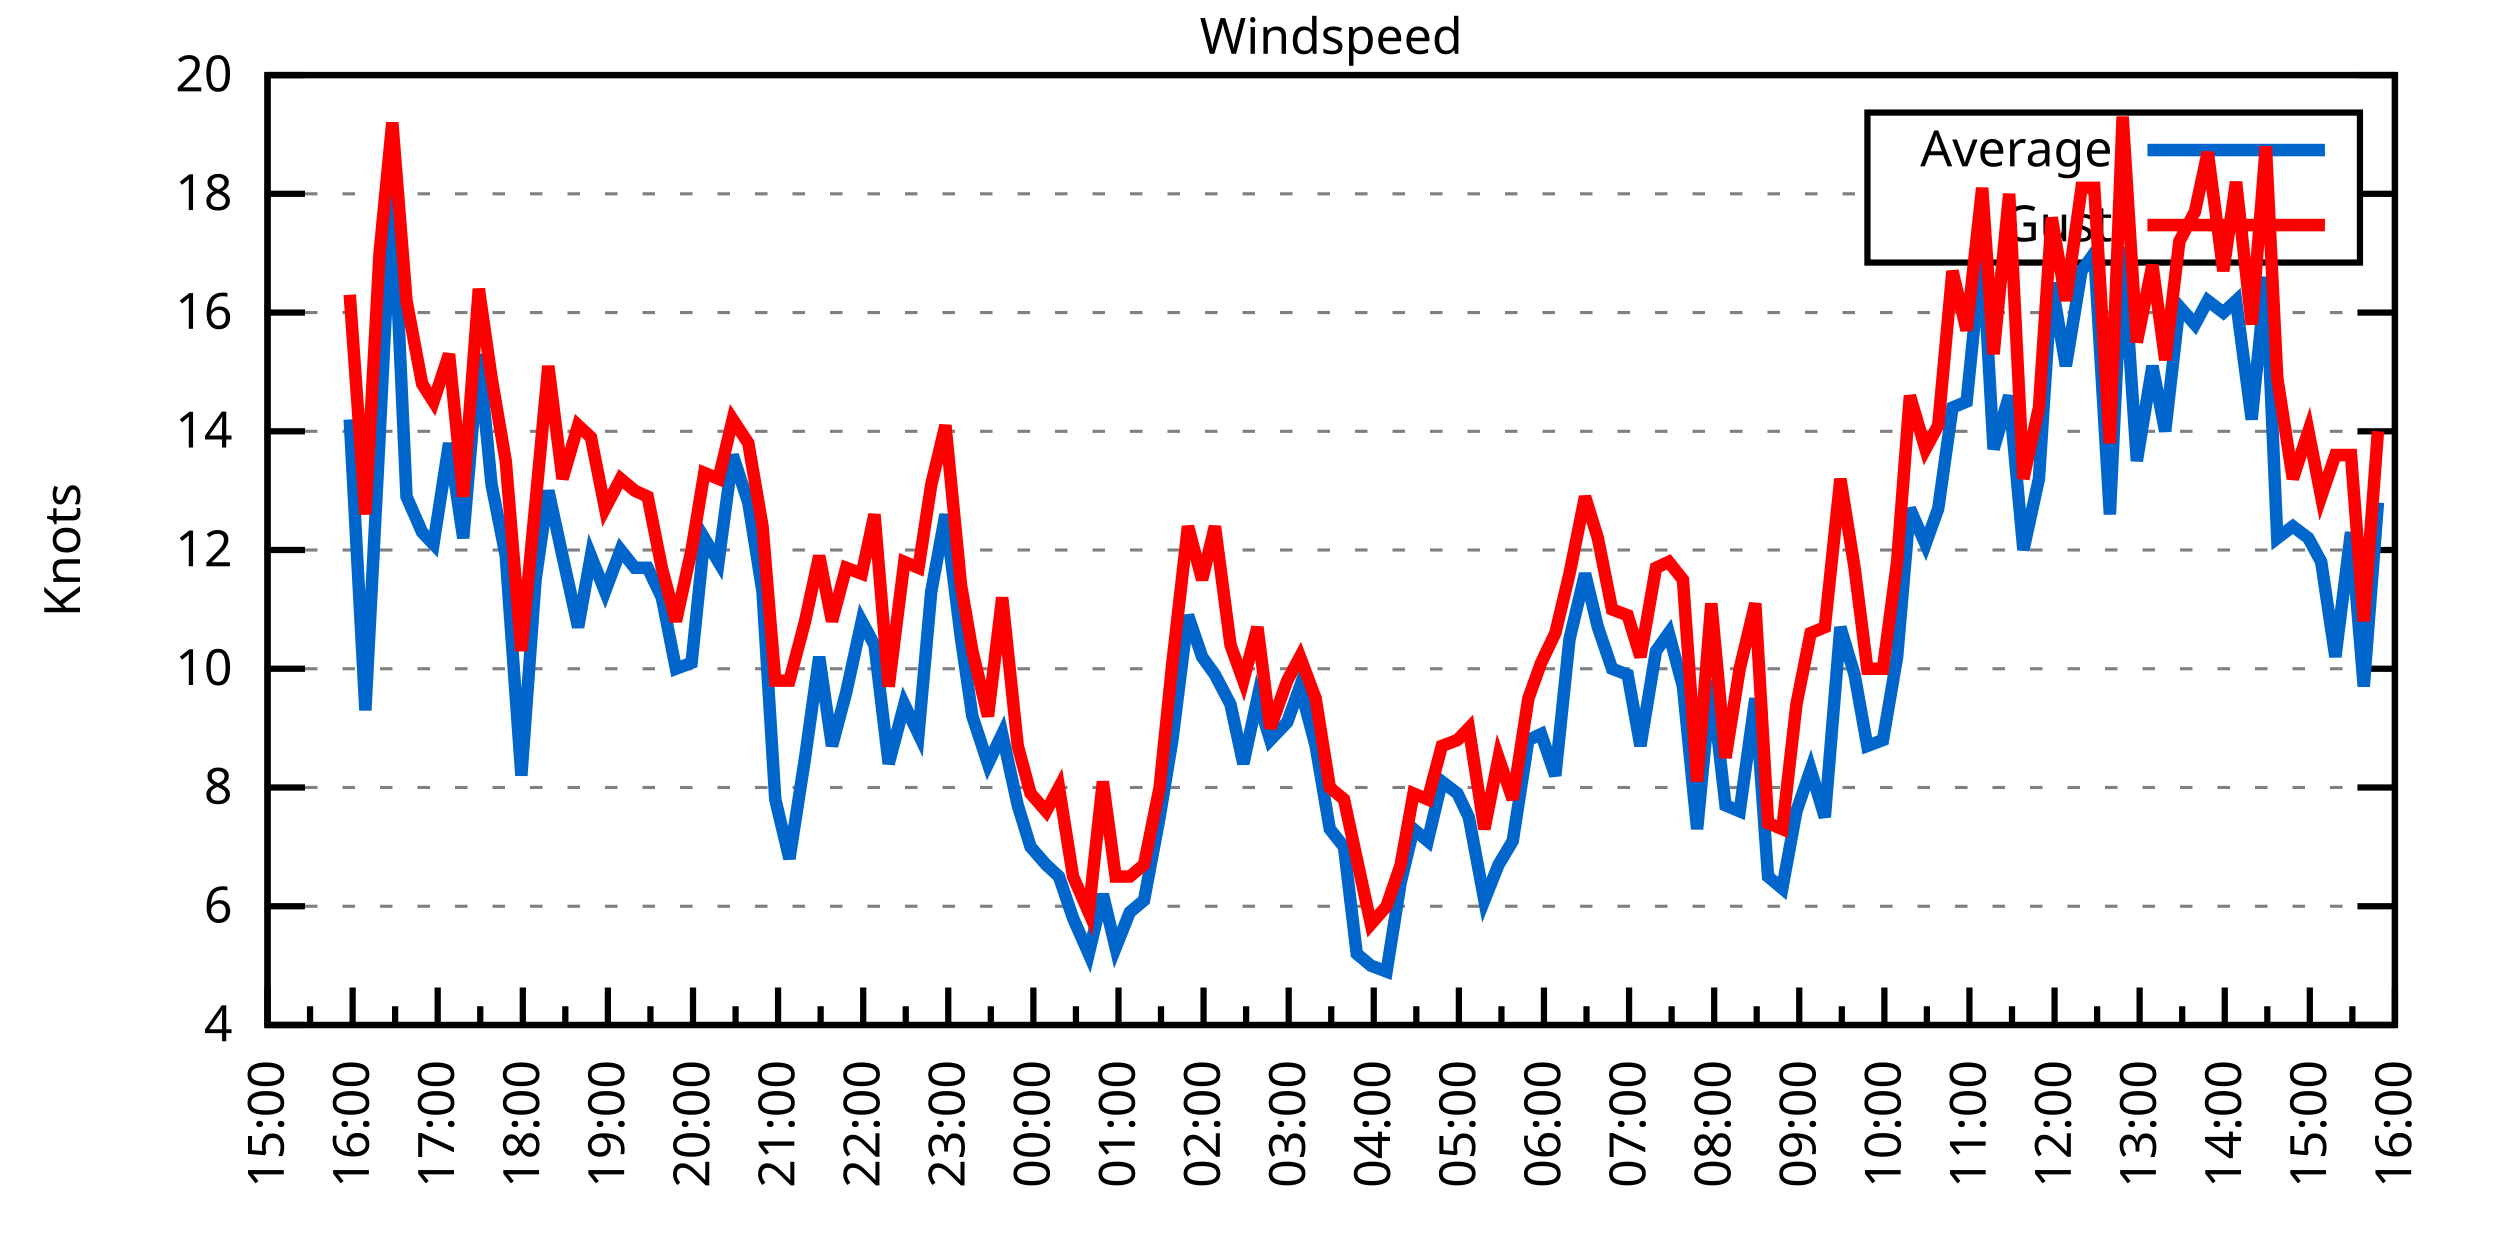
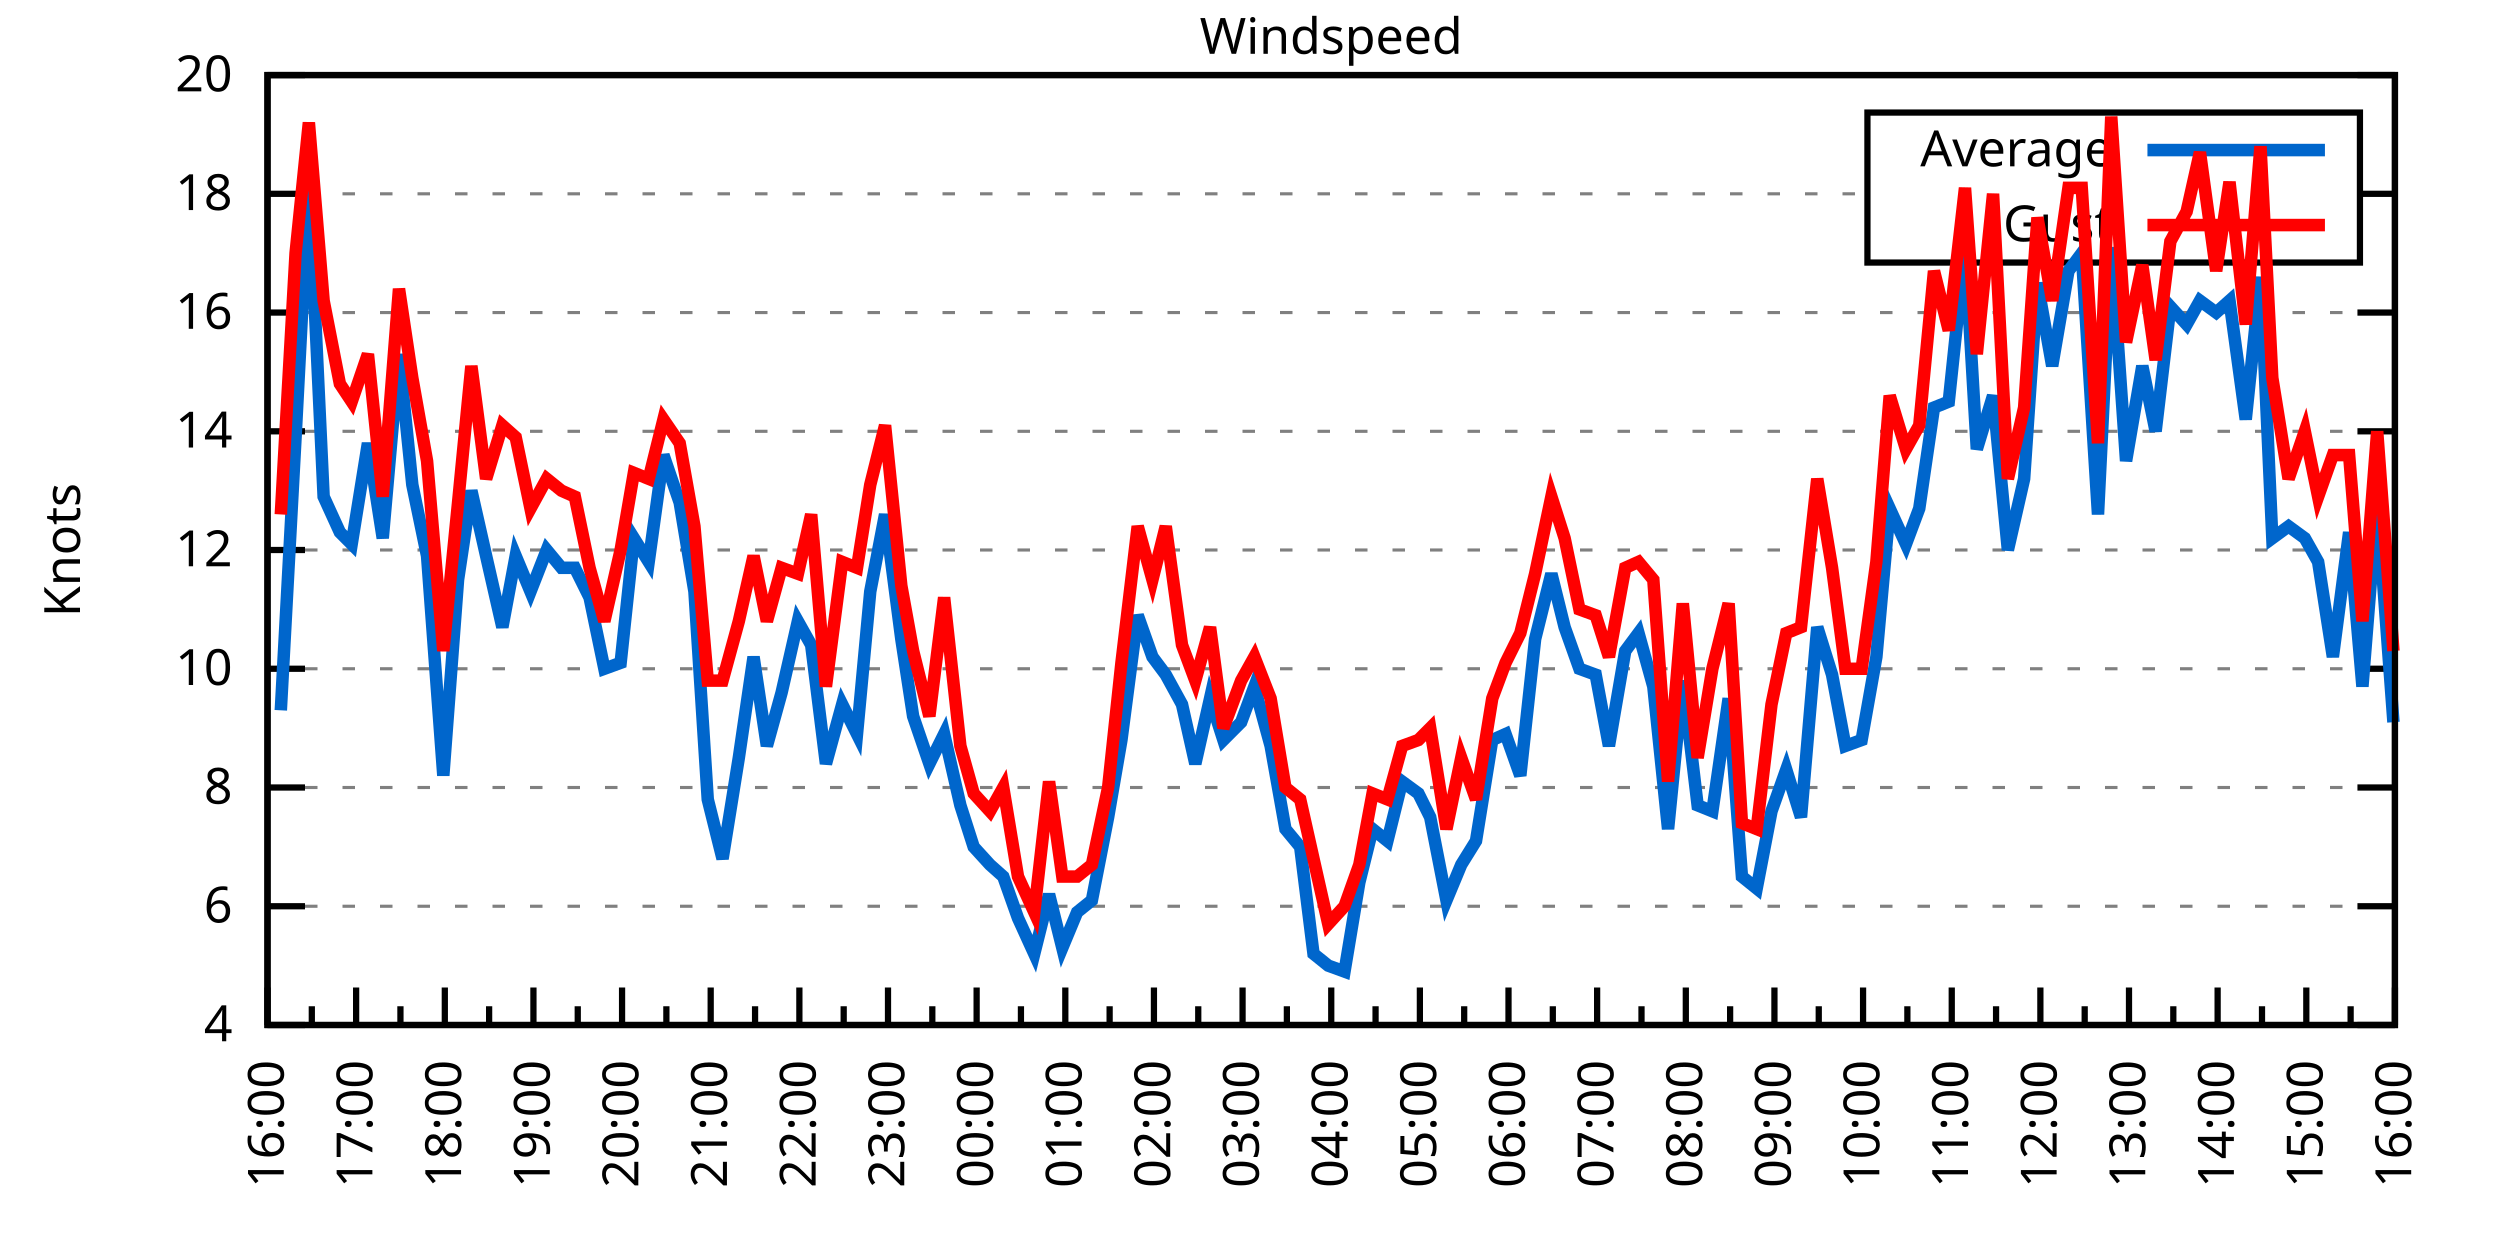
<svg xmlns="http://www.w3.org/2000/svg" xmlns:xlink="http://www.w3.org/1999/xlink" width="400" height="200" viewBox="0 0 400 200">
  <g id="gnuplot_canvas">
    <rect x="0" y="0" width="400" height="200" fill="none" />
    <defs>
      <circle id="gpDot" r="0.5" stroke-width="0.5" stroke="currentColor" />
      <path id="gpPt0" stroke-width="0.333" stroke="currentColor" d="M-1,0 h2 M0,-1 v2" />
      <path id="gpPt1" stroke-width="0.333" stroke="currentColor" d="M-1,-1 L1,1 M1,-1 L-1,1" />
      <path id="gpPt2" stroke-width="0.333" stroke="currentColor" d="M-1,0 L1,0 M0,-1 L0,1 M-1,-1 L1,1 M-1,1 L1,-1" />
      <rect id="gpPt3" stroke-width="0.333" stroke="currentColor" x="-1" y="-1" width="2" height="2" />
      <rect id="gpPt4" stroke-width="0.333" stroke="currentColor" fill="currentColor" x="-1" y="-1" width="2" height="2" />
      <circle id="gpPt5" stroke-width="0.333" stroke="currentColor" cx="0" cy="0" r="1" />
      <use xlink:href="#gpPt5" id="gpPt6" fill="currentColor" stroke="none" />
      <path id="gpPt7" stroke-width="0.333" stroke="currentColor" d="M0,-1.33 L-1.33,0.67 L1.33,0.67 z" />
      <use xlink:href="#gpPt7" id="gpPt8" fill="currentColor" stroke="none" />
      <use xlink:href="#gpPt7" id="gpPt9" stroke="currentColor" transform="rotate(180)" />
      <use xlink:href="#gpPt9" id="gpPt10" fill="currentColor" stroke="none" />
      <use xlink:href="#gpPt3" id="gpPt11" stroke="currentColor" transform="rotate(45)" />
      <use xlink:href="#gpPt11" id="gpPt12" fill="currentColor" stroke="none" />
      <path id="gpPt13" stroke-width="0.333" stroke="currentColor" d="M0,1.330 L1.265,0.411 L0.782,-1.067 L-0.782,-1.076 L-1.265,0.411 z" />
      <use xlink:href="#gpPt13" id="gpPt14" fill="currentColor" stroke="none" />
      <filter id="textbox" filterUnits="objectBoundingBox" x="0" y="0" height="1" width="1">
        <feFlood flood-color="white" flood-opacity="1" result="bgnd" />
        <feComposite in="SourceGraphic" in2="bgnd" operator="atop" />
      </filter>
      <filter id="greybox" filterUnits="objectBoundingBox" x="0" y="0" height="1" width="1">
        <feFlood flood-color="lightgrey" flood-opacity="1" result="grey" />
        <feComposite in="SourceGraphic" in2="grey" operator="atop" />
      </filter>
    </defs>
    <g fill="none" color="white" stroke="currentColor" stroke-width="1.00" stroke-linecap="butt" stroke-linejoin="miter">
</g>
    <g fill="none" color="black" stroke="currentColor" stroke-width="1.00" stroke-linecap="butt" stroke-linejoin="miter">
      <g stroke="none" shape-rendering="crispEdges">
        <polygon fill="rgb(255, 255, 255)" points="42.80,164.00 383.18,164.00 383.18,12.02 42.80,12.02 " />
      </g>
    </g>
    <g fill="none" color="black" stroke="currentColor" stroke-width="1.00" stroke-linecap="butt" stroke-linejoin="miter">
</g>
    <g fill="none" color="black" stroke="black" stroke-width="0.50" stroke-linecap="butt" stroke-linejoin="miter">
</g>
    <g fill="none" color="gray" stroke="currentColor" stroke-width="0.50" stroke-linecap="butt" stroke-linejoin="miter">
      <path stroke="gray" stroke-dasharray="2,4" class="gridline" d="M42.80,164.00 L383.19,164.00  " />
    </g>
    <g fill="none" color="gray" stroke="gray" stroke-width="1.00" stroke-linecap="butt" stroke-linejoin="miter">
</g>
    <g fill="none" color="black" stroke="currentColor" stroke-width="1.00" stroke-linecap="butt" stroke-linejoin="miter">
      <path stroke="black" d="M42.80,164.00 L48.80,164.00 M383.19,164.00 L377.19,164.00  " />
      <g transform="translate(37.20,166.60)" stroke="none" fill="black" font-family="Sans" font-size="8.00" text-anchor="end">
        <text>
          <tspan font-family="Sans"> 4</tspan>
        </text>
      </g>
    </g>
    <g fill="none" color="black" stroke="currentColor" stroke-width="1.00" stroke-linecap="butt" stroke-linejoin="miter">
</g>
    <g fill="none" color="black" stroke="black" stroke-width="0.50" stroke-linecap="butt" stroke-linejoin="miter">
</g>
    <g fill="none" color="gray" stroke="currentColor" stroke-width="0.50" stroke-linecap="butt" stroke-linejoin="miter">
      <path stroke="gray" stroke-dasharray="2,4" class="gridline" d="M42.80,145.00 L383.19,145.00  " />
    </g>
    <g fill="none" color="gray" stroke="gray" stroke-width="1.00" stroke-linecap="butt" stroke-linejoin="miter">
</g>
    <g fill="none" color="black" stroke="currentColor" stroke-width="1.00" stroke-linecap="butt" stroke-linejoin="miter">
      <path stroke="black" d="M42.80,145.00 L48.80,145.00 M383.19,145.00 L377.19,145.00  " />
      <g transform="translate(37.20,147.60)" stroke="none" fill="black" font-family="Sans" font-size="8.00" text-anchor="end">
        <text>
          <tspan font-family="Sans"> 6</tspan>
        </text>
      </g>
    </g>
    <g fill="none" color="black" stroke="currentColor" stroke-width="1.00" stroke-linecap="butt" stroke-linejoin="miter">
</g>
    <g fill="none" color="black" stroke="black" stroke-width="0.50" stroke-linecap="butt" stroke-linejoin="miter">
</g>
    <g fill="none" color="gray" stroke="currentColor" stroke-width="0.50" stroke-linecap="butt" stroke-linejoin="miter">
      <path stroke="gray" stroke-dasharray="2,4" class="gridline" d="M42.80,126.00 L383.19,126.00  " />
    </g>
    <g fill="none" color="gray" stroke="gray" stroke-width="1.00" stroke-linecap="butt" stroke-linejoin="miter">
</g>
    <g fill="none" color="black" stroke="currentColor" stroke-width="1.00" stroke-linecap="butt" stroke-linejoin="miter">
      <path stroke="black" d="M42.80,126.00 L48.80,126.00 M383.19,126.00 L377.19,126.00  " />
      <g transform="translate(37.20,128.60)" stroke="none" fill="black" font-family="Sans" font-size="8.00" text-anchor="end">
        <text>
          <tspan font-family="Sans"> 8</tspan>
        </text>
      </g>
    </g>
    <g fill="none" color="black" stroke="currentColor" stroke-width="1.00" stroke-linecap="butt" stroke-linejoin="miter">
</g>
    <g fill="none" color="black" stroke="black" stroke-width="0.50" stroke-linecap="butt" stroke-linejoin="miter">
</g>
    <g fill="none" color="gray" stroke="currentColor" stroke-width="0.50" stroke-linecap="butt" stroke-linejoin="miter">
      <path stroke="gray" stroke-dasharray="2,4" class="gridline" d="M42.80,107.00 L383.19,107.00  " />
    </g>
    <g fill="none" color="gray" stroke="gray" stroke-width="1.00" stroke-linecap="butt" stroke-linejoin="miter">
</g>
    <g fill="none" color="black" stroke="currentColor" stroke-width="1.00" stroke-linecap="butt" stroke-linejoin="miter">
      <path stroke="black" d="M42.80,107.00 L48.80,107.00 M383.19,107.00 L377.19,107.00  " />
      <g transform="translate(37.20,109.60)" stroke="none" fill="black" font-family="Sans" font-size="8.00" text-anchor="end">
        <text>
          <tspan font-family="Sans"> 10</tspan>
        </text>
      </g>
    </g>
    <g fill="none" color="black" stroke="currentColor" stroke-width="1.00" stroke-linecap="butt" stroke-linejoin="miter">
</g>
    <g fill="none" color="black" stroke="black" stroke-width="0.50" stroke-linecap="butt" stroke-linejoin="miter">
</g>
    <g fill="none" color="gray" stroke="currentColor" stroke-width="0.50" stroke-linecap="butt" stroke-linejoin="miter">
      <path stroke="gray" stroke-dasharray="2,4" class="gridline" d="M42.80,88.00 L383.19,88.00  " />
    </g>
    <g fill="none" color="gray" stroke="gray" stroke-width="1.00" stroke-linecap="butt" stroke-linejoin="miter">
</g>
    <g fill="none" color="black" stroke="currentColor" stroke-width="1.00" stroke-linecap="butt" stroke-linejoin="miter">
      <path stroke="black" d="M42.80,88.00 L48.80,88.00 M383.19,88.00 L377.19,88.00  " />
      <g transform="translate(37.20,90.60)" stroke="none" fill="black" font-family="Sans" font-size="8.00" text-anchor="end">
        <text>
          <tspan font-family="Sans"> 12</tspan>
        </text>
      </g>
    </g>
    <g fill="none" color="black" stroke="currentColor" stroke-width="1.00" stroke-linecap="butt" stroke-linejoin="miter">
</g>
    <g fill="none" color="black" stroke="black" stroke-width="0.50" stroke-linecap="butt" stroke-linejoin="miter">
</g>
    <g fill="none" color="gray" stroke="currentColor" stroke-width="0.50" stroke-linecap="butt" stroke-linejoin="miter">
      <path stroke="gray" stroke-dasharray="2,4" class="gridline" d="M42.80,69.01 L383.19,69.01  " />
    </g>
    <g fill="none" color="gray" stroke="gray" stroke-width="1.00" stroke-linecap="butt" stroke-linejoin="miter">
</g>
    <g fill="none" color="black" stroke="currentColor" stroke-width="1.00" stroke-linecap="butt" stroke-linejoin="miter">
      <path stroke="black" d="M42.80,69.01 L48.80,69.01 M383.19,69.01 L377.19,69.01  " />
      <g transform="translate(37.20,71.61)" stroke="none" fill="black" font-family="Sans" font-size="8.00" text-anchor="end">
        <text>
          <tspan font-family="Sans"> 14</tspan>
        </text>
      </g>
    </g>
    <g fill="none" color="black" stroke="currentColor" stroke-width="1.00" stroke-linecap="butt" stroke-linejoin="miter">
</g>
    <g fill="none" color="black" stroke="black" stroke-width="0.50" stroke-linecap="butt" stroke-linejoin="miter">
</g>
    <g fill="none" color="gray" stroke="currentColor" stroke-width="0.50" stroke-linecap="butt" stroke-linejoin="miter">
      <path stroke="gray" stroke-dasharray="2,4" class="gridline" d="M42.80,50.01 L383.19,50.01  " />
    </g>
    <g fill="none" color="gray" stroke="gray" stroke-width="1.00" stroke-linecap="butt" stroke-linejoin="miter">
</g>
    <g fill="none" color="black" stroke="currentColor" stroke-width="1.00" stroke-linecap="butt" stroke-linejoin="miter">
      <path stroke="black" d="M42.80,50.01 L48.80,50.01 M383.19,50.01 L377.19,50.01  " />
      <g transform="translate(37.20,52.61)" stroke="none" fill="black" font-family="Sans" font-size="8.00" text-anchor="end">
        <text>
          <tspan font-family="Sans"> 16</tspan>
        </text>
      </g>
    </g>
    <g fill="none" color="black" stroke="currentColor" stroke-width="1.00" stroke-linecap="butt" stroke-linejoin="miter">
</g>
    <g fill="none" color="black" stroke="black" stroke-width="0.50" stroke-linecap="butt" stroke-linejoin="miter">
</g>
    <g fill="none" color="gray" stroke="currentColor" stroke-width="0.50" stroke-linecap="butt" stroke-linejoin="miter">
      <path stroke="gray" stroke-dasharray="2,4" class="gridline" d="M42.80,31.01 L298.79,31.01 M377.59,31.01 L383.19,31.01  " />
    </g>
    <g fill="none" color="gray" stroke="gray" stroke-width="1.00" stroke-linecap="butt" stroke-linejoin="miter">
</g>
    <g fill="none" color="black" stroke="currentColor" stroke-width="1.00" stroke-linecap="butt" stroke-linejoin="miter">
      <path stroke="black" d="M42.80,31.01 L48.80,31.01 M383.19,31.01 L377.19,31.01  " />
      <g transform="translate(37.20,33.61)" stroke="none" fill="black" font-family="Sans" font-size="8.00" text-anchor="end">
        <text>
          <tspan font-family="Sans"> 18</tspan>
        </text>
      </g>
    </g>
    <g fill="none" color="black" stroke="currentColor" stroke-width="1.00" stroke-linecap="butt" stroke-linejoin="miter">
</g>
    <g fill="none" color="black" stroke="black" stroke-width="0.50" stroke-linecap="butt" stroke-linejoin="miter">
</g>
    <g fill="none" color="gray" stroke="currentColor" stroke-width="0.50" stroke-linecap="butt" stroke-linejoin="miter">
      <path stroke="gray" stroke-dasharray="2,4" class="gridline" d="M42.80,12.01 L383.19,12.01  " />
    </g>
    <g fill="none" color="gray" stroke="gray" stroke-width="1.00" stroke-linecap="butt" stroke-linejoin="miter">
</g>
    <g fill="none" color="black" stroke="currentColor" stroke-width="1.00" stroke-linecap="butt" stroke-linejoin="miter">
      <path stroke="black" d="M42.80,12.01 L48.80,12.01 M383.19,12.01 L377.19,12.01  " />
      <g transform="translate(37.20,14.61)" stroke="none" fill="black" font-family="Sans" font-size="8.00" text-anchor="end">
        <text>
          <tspan font-family="Sans"> 20</tspan>
        </text>
      </g>
    </g>
    <g fill="none" color="black" stroke="currentColor" stroke-width="1.00" stroke-linecap="butt" stroke-linejoin="miter">
      <path stroke="black" d="M42.80,164.00 L42.80,158.00  " />
      <g transform="translate(45.40,169.60) rotate(270)" stroke="none" fill="black" font-family="Sans" font-size="8.00" text-anchor="end">
        <text>
+           <tspan font-family="Sans">16:00</tspan>
+         </text>
+       </g>
+     </g>
+     <g fill="none" color="black" stroke="currentColor" stroke-width="1.00" stroke-linecap="butt" stroke-linejoin="miter">
+       <path stroke="black" d="M49.89,164.00 L49.89,161.00 M56.98,164.00 L56.98,158.00  " />
+       <g transform="translate(59.58,169.60) rotate(270)" stroke="none" fill="black" font-family="Sans" font-size="8.00" text-anchor="end">
+         <text>
+           <tspan font-family="Sans">17:00</tspan>
+         </text>
+       </g>
+     </g>
+     <g fill="none" color="black" stroke="currentColor" stroke-width="1.00" stroke-linecap="butt" stroke-linejoin="miter">
+       <path stroke="black" d="M64.07,164.00 L64.07,161.00 M71.17,164.00 L71.17,158.00  " />
+       <g transform="translate(73.77,169.60) rotate(270)" stroke="none" fill="black" font-family="Sans" font-size="8.00" text-anchor="end">
+         <text>
+           <tspan font-family="Sans">18:00</tspan>
+         </text>
+       </g>
+     </g>
+     <g fill="none" color="black" stroke="currentColor" stroke-width="1.00" stroke-linecap="butt" stroke-linejoin="miter">
+       <path stroke="black" d="M78.26,164.00 L78.26,161.00 M85.35,164.00 L85.35,158.00  " />
+       <g transform="translate(87.95,169.60) rotate(270)" stroke="none" fill="black" font-family="Sans" font-size="8.00" text-anchor="end">
+         <text>
+           <tspan font-family="Sans">19:00</tspan>
+         </text>
+       </g>
+     </g>
+     <g fill="none" color="black" stroke="currentColor" stroke-width="1.00" stroke-linecap="butt" stroke-linejoin="miter">
+       <path stroke="black" d="M92.44,164.00 L92.44,161.00 M99.53,164.00 L99.53,158.00  " />
+       <g transform="translate(102.13,169.60) rotate(270)" stroke="none" fill="black" font-family="Sans" font-size="8.00" text-anchor="end">
+         <text>
+           <tspan font-family="Sans">20:00</tspan>
+         </text>
+       </g>
+     </g>
+     <g fill="none" color="black" stroke="currentColor" stroke-width="1.00" stroke-linecap="butt" stroke-linejoin="miter">
+       <path stroke="black" d="M106.62,164.00 L106.62,161.00 M113.71,164.00 L113.71,158.00  " />
+       <g transform="translate(116.31,169.60) rotate(270)" stroke="none" fill="black" font-family="Sans" font-size="8.00" text-anchor="end">
+         <text>
+           <tspan font-family="Sans">21:00</tspan>
+         </text>
+       </g>
+     </g>
+     <g fill="none" color="black" stroke="currentColor" stroke-width="1.00" stroke-linecap="butt" stroke-linejoin="miter">
+       <path stroke="black" d="M120.81,164.00 L120.81,161.00 M127.90,164.00 L127.90,158.00  " />
+       <g transform="translate(130.50,169.60) rotate(270)" stroke="none" fill="black" font-family="Sans" font-size="8.00" text-anchor="end">
+         <text>
+           <tspan font-family="Sans">22:00</tspan>
+         </text>
+       </g>
+     </g>
+     <g fill="none" color="black" stroke="currentColor" stroke-width="1.00" stroke-linecap="butt" stroke-linejoin="miter">
+       <path stroke="black" d="M134.99,164.00 L134.99,161.00 M142.08,164.00 L142.08,158.00  " />
+       <g transform="translate(144.68,169.60) rotate(270)" stroke="none" fill="black" font-family="Sans" font-size="8.00" text-anchor="end">
+         <text>
+           <tspan font-family="Sans">23:00</tspan>
+         </text>
+       </g>
+     </g>
+     <g fill="none" color="black" stroke="currentColor" stroke-width="1.00" stroke-linecap="butt" stroke-linejoin="miter">
+       <path stroke="black" d="M149.17,164.00 L149.17,161.00 M156.26,164.00 L156.26,158.00  " />
+       <g transform="translate(158.86,169.60) rotate(270)" stroke="none" fill="black" font-family="Sans" font-size="8.00" text-anchor="end">
+         <text>
+           <tspan font-family="Sans">00:00</tspan>
+         </text>
+       </g>
+     </g>
+     <g fill="none" color="black" stroke="currentColor" stroke-width="1.00" stroke-linecap="butt" stroke-linejoin="miter">
+       <path stroke="black" d="M163.35,164.00 L163.35,161.00 M170.45,164.00 L170.45,158.00  " />
+       <g transform="translate(173.05,169.60) rotate(270)" stroke="none" fill="black" font-family="Sans" font-size="8.00" text-anchor="end">
+         <text>
+           <tspan font-family="Sans">01:00</tspan>
+         </text>
+       </g>
+     </g>
+     <g fill="none" color="black" stroke="currentColor" stroke-width="1.00" stroke-linecap="butt" stroke-linejoin="miter">
+       <path stroke="black" d="M177.54,164.00 L177.54,161.00 M184.63,164.00 L184.63,158.00  " />
+       <g transform="translate(187.23,169.60) rotate(270)" stroke="none" fill="black" font-family="Sans" font-size="8.00" text-anchor="end">
+         <text>
+           <tspan font-family="Sans">02:00</tspan>
+         </text>
+       </g>
+     </g>
+     <g fill="none" color="black" stroke="currentColor" stroke-width="1.00" stroke-linecap="butt" stroke-linejoin="miter">
+       <path stroke="black" d="M191.72,164.00 L191.72,161.00 M198.81,164.00 L198.81,158.00  " />
+       <g transform="translate(201.41,169.60) rotate(270)" stroke="none" fill="black" font-family="Sans" font-size="8.00" text-anchor="end">
+         <text>
+           <tspan font-family="Sans">03:00</tspan>
+         </text>
+       </g>
+     </g>
+     <g fill="none" color="black" stroke="currentColor" stroke-width="1.00" stroke-linecap="butt" stroke-linejoin="miter">
+       <path stroke="black" d="M205.90,164.00 L205.90,161.00 M213.00,164.00 L213.00,158.00  " />
+       <g transform="translate(215.60,169.60) rotate(270)" stroke="none" fill="black" font-family="Sans" font-size="8.00" text-anchor="end">
+         <text>
+           <tspan font-family="Sans">04:00</tspan>
+         </text>
+       </g>
+     </g>
+     <g fill="none" color="black" stroke="currentColor" stroke-width="1.00" stroke-linecap="butt" stroke-linejoin="miter">
+       <path stroke="black" d="M220.09,164.00 L220.09,161.00 M227.18,164.00 L227.18,158.00  " />
+       <g transform="translate(229.78,169.60) rotate(270)" stroke="none" fill="black" font-family="Sans" font-size="8.00" text-anchor="end">
+         <text>
+           <tspan font-family="Sans">05:00</tspan>
+         </text>
+       </g>
+     </g>
+     <g fill="none" color="black" stroke="currentColor" stroke-width="1.00" stroke-linecap="butt" stroke-linejoin="miter">
+       <path stroke="black" d="M234.27,164.00 L234.27,161.00 M241.36,164.00 L241.36,158.00  " />
+       <g transform="translate(243.96,169.60) rotate(270)" stroke="none" fill="black" font-family="Sans" font-size="8.00" text-anchor="end">
+         <text>
+           <tspan font-family="Sans">06:00</tspan>
+         </text>
+       </g>
+     </g>
+     <g fill="none" color="black" stroke="currentColor" stroke-width="1.00" stroke-linecap="butt" stroke-linejoin="miter">
+       <path stroke="black" d="M248.45,164.00 L248.45,161.00 M255.54,164.00 L255.54,158.00  " />
+       <g transform="translate(258.14,169.60) rotate(270)" stroke="none" fill="black" font-family="Sans" font-size="8.00" text-anchor="end">
+         <text>
+           <tspan font-family="Sans">07:00</tspan>
+         </text>
+       </g>
+     </g>
+     <g fill="none" color="black" stroke="currentColor" stroke-width="1.00" stroke-linecap="butt" stroke-linejoin="miter">
+       <path stroke="black" d="M262.64,164.00 L262.64,161.00 M269.73,164.00 L269.73,158.00  " />
+       <g transform="translate(272.33,169.60) rotate(270)" stroke="none" fill="black" font-family="Sans" font-size="8.00" text-anchor="end">
+         <text>
+           <tspan font-family="Sans">08:00</tspan>
+         </text>
+       </g>
+     </g>
+     <g fill="none" color="black" stroke="currentColor" stroke-width="1.00" stroke-linecap="butt" stroke-linejoin="miter">
+       <path stroke="black" d="M276.82,164.00 L276.82,161.00 M283.91,164.00 L283.91,158.00  " />
+       <g transform="translate(286.51,169.60) rotate(270)" stroke="none" fill="black" font-family="Sans" font-size="8.00" text-anchor="end">
+         <text>
+           <tspan font-family="Sans">09:00</tspan>
+         </text>
+       </g>
+     </g>
+     <g fill="none" color="black" stroke="currentColor" stroke-width="1.00" stroke-linecap="butt" stroke-linejoin="miter">
+       <path stroke="black" d="M291.00,164.00 L291.00,161.00 M298.09,164.00 L298.09,158.00  " />
+       <g transform="translate(300.69,169.60) rotate(270)" stroke="none" fill="black" font-family="Sans" font-size="8.00" text-anchor="end">
+         <text>
+           <tspan font-family="Sans">10:00</tspan>
+         </text>
+       </g>
+     </g>
+     <g fill="none" color="black" stroke="currentColor" stroke-width="1.00" stroke-linecap="butt" stroke-linejoin="miter">
+       <path stroke="black" d="M305.18,164.00 L305.18,161.00 M312.28,164.00 L312.28,158.00  " />
+       <g transform="translate(314.88,169.60) rotate(270)" stroke="none" fill="black" font-family="Sans" font-size="8.00" text-anchor="end">
+         <text>
+           <tspan font-family="Sans">11:00</tspan>
+         </text>
+       </g>
+     </g>
+     <g fill="none" color="black" stroke="currentColor" stroke-width="1.00" stroke-linecap="butt" stroke-linejoin="miter">
+       <path stroke="black" d="M319.37,164.00 L319.37,161.00 M326.46,164.00 L326.46,158.00  " />
+       <g transform="translate(329.06,169.60) rotate(270)" stroke="none" fill="black" font-family="Sans" font-size="8.00" text-anchor="end">
+         <text>
+           <tspan font-family="Sans">12:00</tspan>
+         </text>
+       </g>
+     </g>
+     <g fill="none" color="black" stroke="currentColor" stroke-width="1.00" stroke-linecap="butt" stroke-linejoin="miter">
+       <path stroke="black" d="M333.55,164.00 L333.55,161.00 M340.64,164.00 L340.64,158.00  " />
+       <g transform="translate(343.24,169.60) rotate(270)" stroke="none" fill="black" font-family="Sans" font-size="8.00" text-anchor="end">
+         <text>
+           <tspan font-family="Sans">13:00</tspan>
+         </text>
+       </g>
+     </g>
+     <g fill="none" color="black" stroke="currentColor" stroke-width="1.00" stroke-linecap="butt" stroke-linejoin="miter">
+       <path stroke="black" d="M347.73,164.00 L347.73,161.00 M354.82,164.00 L354.82,158.00  " />
+       <g transform="translate(357.42,169.60) rotate(270)" stroke="none" fill="black" font-family="Sans" font-size="8.00" text-anchor="end">
+         <text>
+           <tspan font-family="Sans">14:00</tspan>
+         </text>
+       </g>
+     </g>
+     <g fill="none" color="black" stroke="currentColor" stroke-width="1.00" stroke-linecap="butt" stroke-linejoin="miter">
+       <path stroke="black" d="M361.92,164.00 L361.92,161.00 M369.01,164.00 L369.01,158.00  " />
+       <g transform="translate(371.61,169.60) rotate(270)" stroke="none" fill="black" font-family="Sans" font-size="8.00" text-anchor="end">
+         <text>
          <tspan font-family="Sans">15:00</tspan>
        </text>
      </g>
    </g>
    <g fill="none" color="black" stroke="currentColor" stroke-width="1.00" stroke-linecap="butt" stroke-linejoin="miter">
-       <path stroke="black" d="M49.61,164.00 L49.61,161.00 M56.42,164.00 L56.42,158.00  " />
-       <g transform="translate(59.02,169.60) rotate(270)" stroke="none" fill="black" font-family="Sans" font-size="8.00" text-anchor="end">
-         <text>
-           <tspan font-family="Sans">16:00</tspan>
-         </text>
-       </g>
-     </g>
-     <g fill="none" color="black" stroke="currentColor" stroke-width="1.00" stroke-linecap="butt" stroke-linejoin="miter">
-       <path stroke="black" d="M63.22,164.00 L63.22,161.00 M70.03,164.00 L70.03,158.00  " />
-       <g transform="translate(72.63,169.60) rotate(270)" stroke="none" fill="black" font-family="Sans" font-size="8.00" text-anchor="end">
-         <text>
-           <tspan font-family="Sans">17:00</tspan>
-         </text>
-       </g>
-     </g>
-     <g fill="none" color="black" stroke="currentColor" stroke-width="1.00" stroke-linecap="butt" stroke-linejoin="miter">
-       <path stroke="black" d="M76.84,164.00 L76.84,161.00 M83.65,164.00 L83.65,158.00  " />
-       <g transform="translate(86.25,169.60) rotate(270)" stroke="none" fill="black" font-family="Sans" font-size="8.00" text-anchor="end">
-         <text>
-           <tspan font-family="Sans">18:00</tspan>
-         </text>
-       </g>
-     </g>
-     <g fill="none" color="black" stroke="currentColor" stroke-width="1.00" stroke-linecap="butt" stroke-linejoin="miter">
-       <path stroke="black" d="M90.45,164.00 L90.45,161.00 M97.26,164.00 L97.26,158.00  " />
-       <g transform="translate(99.86,169.60) rotate(270)" stroke="none" fill="black" font-family="Sans" font-size="8.00" text-anchor="end">
-         <text>
-           <tspan font-family="Sans">19:00</tspan>
-         </text>
-       </g>
-     </g>
-     <g fill="none" color="black" stroke="currentColor" stroke-width="1.00" stroke-linecap="butt" stroke-linejoin="miter">
-       <path stroke="black" d="M104.07,164.00 L104.07,161.00 M110.88,164.00 L110.88,158.00  " />
-       <g transform="translate(113.48,169.60) rotate(270)" stroke="none" fill="black" font-family="Sans" font-size="8.00" text-anchor="end">
-         <text>
-           <tspan font-family="Sans">20:00</tspan>
-         </text>
-       </g>
-     </g>
-     <g fill="none" color="black" stroke="currentColor" stroke-width="1.00" stroke-linecap="butt" stroke-linejoin="miter">
-       <path stroke="black" d="M117.69,164.00 L117.69,161.00 M124.49,164.00 L124.49,158.00  " />
-       <g transform="translate(127.09,169.60) rotate(270)" stroke="none" fill="black" font-family="Sans" font-size="8.00" text-anchor="end">
-         <text>
-           <tspan font-family="Sans">21:00</tspan>
-         </text>
-       </g>
-     </g>
-     <g fill="none" color="black" stroke="currentColor" stroke-width="1.00" stroke-linecap="butt" stroke-linejoin="miter">
-       <path stroke="black" d="M131.30,164.00 L131.30,161.00 M138.11,164.00 L138.11,158.00  " />
-       <g transform="translate(140.71,169.60) rotate(270)" stroke="none" fill="black" font-family="Sans" font-size="8.00" text-anchor="end">
-         <text>
-           <tspan font-family="Sans">22:00</tspan>
-         </text>
-       </g>
-     </g>
-     <g fill="none" color="black" stroke="currentColor" stroke-width="1.00" stroke-linecap="butt" stroke-linejoin="miter">
-       <path stroke="black" d="M144.92,164.00 L144.92,161.00 M151.72,164.00 L151.72,158.00  " />
-       <g transform="translate(154.32,169.60) rotate(270)" stroke="none" fill="black" font-family="Sans" font-size="8.00" text-anchor="end">
-         <text>
-           <tspan font-family="Sans">23:00</tspan>
-         </text>
-       </g>
-     </g>
-     <g fill="none" color="black" stroke="currentColor" stroke-width="1.00" stroke-linecap="butt" stroke-linejoin="miter">
-       <path stroke="black" d="M158.53,164.00 L158.53,161.00 M165.34,164.00 L165.34,158.00  " />
-       <g transform="translate(167.94,169.60) rotate(270)" stroke="none" fill="black" font-family="Sans" font-size="8.00" text-anchor="end">
-         <text>
-           <tspan font-family="Sans">00:00</tspan>
-         </text>
-       </g>
-     </g>
-     <g fill="none" color="black" stroke="currentColor" stroke-width="1.00" stroke-linecap="butt" stroke-linejoin="miter">
-       <path stroke="black" d="M172.15,164.00 L172.15,161.00 M178.96,164.00 L178.96,158.00  " />
-       <g transform="translate(181.56,169.60) rotate(270)" stroke="none" fill="black" font-family="Sans" font-size="8.00" text-anchor="end">
-         <text>
-           <tspan font-family="Sans">01:00</tspan>
-         </text>
-       </g>
-     </g>
-     <g fill="none" color="black" stroke="currentColor" stroke-width="1.00" stroke-linecap="butt" stroke-linejoin="miter">
-       <path stroke="black" d="M185.76,164.00 L185.76,161.00 M192.57,164.00 L192.57,158.00  " />
-       <g transform="translate(195.17,169.60) rotate(270)" stroke="none" fill="black" font-family="Sans" font-size="8.00" text-anchor="end">
-         <text>
-           <tspan font-family="Sans">02:00</tspan>
-         </text>
-       </g>
-     </g>
-     <g fill="none" color="black" stroke="currentColor" stroke-width="1.00" stroke-linecap="butt" stroke-linejoin="miter">
-       <path stroke="black" d="M199.38,164.00 L199.38,161.00 M206.19,164.00 L206.19,158.00  " />
-       <g transform="translate(208.79,169.60) rotate(270)" stroke="none" fill="black" font-family="Sans" font-size="8.00" text-anchor="end">
-         <text>
-           <tspan font-family="Sans">03:00</tspan>
-         </text>
-       </g>
-     </g>
-     <g fill="none" color="black" stroke="currentColor" stroke-width="1.00" stroke-linecap="butt" stroke-linejoin="miter">
-       <path stroke="black" d="M213.00,164.00 L213.00,161.00 M219.80,164.00 L219.80,158.00  " />
-       <g transform="translate(222.40,169.60) rotate(270)" stroke="none" fill="black" font-family="Sans" font-size="8.00" text-anchor="end">
-         <text>
-           <tspan font-family="Sans">04:00</tspan>
-         </text>
-       </g>
-     </g>
-     <g fill="none" color="black" stroke="currentColor" stroke-width="1.00" stroke-linecap="butt" stroke-linejoin="miter">
-       <path stroke="black" d="M226.61,164.00 L226.61,161.00 M233.42,164.00 L233.42,158.00  " />
-       <g transform="translate(236.02,169.60) rotate(270)" stroke="none" fill="black" font-family="Sans" font-size="8.00" text-anchor="end">
-         <text>
-           <tspan font-family="Sans">05:00</tspan>
-         </text>
-       </g>
-     </g>
-     <g fill="none" color="black" stroke="currentColor" stroke-width="1.00" stroke-linecap="butt" stroke-linejoin="miter">
-       <path stroke="black" d="M240.23,164.00 L240.23,161.00 M247.03,164.00 L247.03,158.00  " />
-       <g transform="translate(249.63,169.60) rotate(270)" stroke="none" fill="black" font-family="Sans" font-size="8.00" text-anchor="end">
-         <text>
-           <tspan font-family="Sans">06:00</tspan>
-         </text>
-       </g>
-     </g>
-     <g fill="none" color="black" stroke="currentColor" stroke-width="1.00" stroke-linecap="butt" stroke-linejoin="miter">
-       <path stroke="black" d="M253.84,164.00 L253.84,161.00 M260.65,164.00 L260.65,158.00  " />
-       <g transform="translate(263.25,169.60) rotate(270)" stroke="none" fill="black" font-family="Sans" font-size="8.00" text-anchor="end">
-         <text>
-           <tspan font-family="Sans">07:00</tspan>
-         </text>
-       </g>
-     </g>
-     <g fill="none" color="black" stroke="currentColor" stroke-width="1.00" stroke-linecap="butt" stroke-linejoin="miter">
-       <path stroke="black" d="M267.46,164.00 L267.46,161.00 M274.27,164.00 L274.27,158.00  " />
-       <g transform="translate(276.87,169.60) rotate(270)" stroke="none" fill="black" font-family="Sans" font-size="8.00" text-anchor="end">
-         <text>
-           <tspan font-family="Sans">08:00</tspan>
-         </text>
-       </g>
-     </g>
-     <g fill="none" color="black" stroke="currentColor" stroke-width="1.00" stroke-linecap="butt" stroke-linejoin="miter">
-       <path stroke="black" d="M281.07,164.00 L281.07,161.00 M287.88,164.00 L287.88,158.00  " />
-       <g transform="translate(290.48,169.60) rotate(270)" stroke="none" fill="black" font-family="Sans" font-size="8.00" text-anchor="end">
-         <text>
-           <tspan font-family="Sans">09:00</tspan>
-         </text>
-       </g>
-     </g>
-     <g fill="none" color="black" stroke="currentColor" stroke-width="1.00" stroke-linecap="butt" stroke-linejoin="miter">
-       <path stroke="black" d="M294.69,164.00 L294.69,161.00 M301.50,164.00 L301.50,158.00  " />
-       <g transform="translate(304.10,169.60) rotate(270)" stroke="none" fill="black" font-family="Sans" font-size="8.00" text-anchor="end">
-         <text>
-           <tspan font-family="Sans">10:00</tspan>
-         </text>
-       </g>
-     </g>
-     <g fill="none" color="black" stroke="currentColor" stroke-width="1.00" stroke-linecap="butt" stroke-linejoin="miter">
-       <path stroke="black" d="M308.30,164.00 L308.30,161.00 M315.11,164.00 L315.11,158.00  " />
-       <g transform="translate(317.71,169.60) rotate(270)" stroke="none" fill="black" font-family="Sans" font-size="8.00" text-anchor="end">
-         <text>
-           <tspan font-family="Sans">11:00</tspan>
-         </text>
-       </g>
-     </g>
-     <g fill="none" color="black" stroke="currentColor" stroke-width="1.00" stroke-linecap="butt" stroke-linejoin="miter">
-       <path stroke="black" d="M321.92,164.00 L321.92,161.00 M328.73,164.00 L328.73,158.00  " />
-       <g transform="translate(331.33,169.60) rotate(270)" stroke="none" fill="black" font-family="Sans" font-size="8.00" text-anchor="end">
-         <text>
-           <tspan font-family="Sans">12:00</tspan>
-         </text>
-       </g>
-     </g>
-     <g fill="none" color="black" stroke="currentColor" stroke-width="1.00" stroke-linecap="butt" stroke-linejoin="miter">
-       <path stroke="black" d="M335.54,164.00 L335.54,161.00 M342.34,164.00 L342.34,158.00  " />
-       <g transform="translate(344.94,169.60) rotate(270)" stroke="none" fill="black" font-family="Sans" font-size="8.00" text-anchor="end">
-         <text>
-           <tspan font-family="Sans">13:00</tspan>
-         </text>
-       </g>
-     </g>
-     <g fill="none" color="black" stroke="currentColor" stroke-width="1.00" stroke-linecap="butt" stroke-linejoin="miter">
-       <path stroke="black" d="M349.15,164.00 L349.15,161.00 M355.96,164.00 L355.96,158.00  " />
-       <g transform="translate(358.56,169.60) rotate(270)" stroke="none" fill="black" font-family="Sans" font-size="8.00" text-anchor="end">
-         <text>
-           <tspan font-family="Sans">14:00</tspan>
-         </text>
-       </g>
-     </g>
-     <g fill="none" color="black" stroke="currentColor" stroke-width="1.00" stroke-linecap="butt" stroke-linejoin="miter">
-       <path stroke="black" d="M362.77,164.00 L362.77,161.00 M369.57,164.00 L369.57,158.00  " />
-       <g transform="translate(372.17,169.60) rotate(270)" stroke="none" fill="black" font-family="Sans" font-size="8.00" text-anchor="end">
-         <text>
-           <tspan font-family="Sans">15:00</tspan>
-         </text>
-       </g>
-     </g>
-     <g fill="none" color="black" stroke="currentColor" stroke-width="1.00" stroke-linecap="butt" stroke-linejoin="miter">
-       <path stroke="black" d="M376.38,164.00 L376.38,161.00 M383.19,164.00 L383.19,158.00  " />
+       <path stroke="black" d="M376.10,164.00 L376.10,161.00 M383.19,164.00 L383.19,158.00  " />
      <g transform="translate(385.79,169.60) rotate(270)" stroke="none" fill="black" font-family="Sans" font-size="8.00" text-anchor="end">
        <text>
          <tspan font-family="Sans">16:00</tspan>
        </text>
      </g>
    </g>
    <g fill="none" color="black" stroke="currentColor" stroke-width="1.00" stroke-linecap="butt" stroke-linejoin="miter">
</g>
    <g fill="none" color="black" stroke="currentColor" stroke-width="1.00" stroke-linecap="butt" stroke-linejoin="miter">
      <path stroke="black" d="M42.80,12.01 L42.80,164.00 L383.19,164.00 L383.19,12.01 L42.80,12.01 Z  " />
    </g>
    <g fill="none" color="black" stroke="currentColor" stroke-width="1.00" stroke-linecap="butt" stroke-linejoin="miter">
      <g transform="translate(12.80,88.01) rotate(270)" stroke="none" fill="black" font-family="Sans" font-size="8.00" text-anchor="middle">
        <text>
          <tspan font-family="Sans">Knots</tspan>
        </text>
      </g>
    </g>
    <g fill="none" color="black" stroke="currentColor" stroke-width="1.00" stroke-linecap="butt" stroke-linejoin="miter">
</g>
    <g fill="none" color="black" stroke="currentColor" stroke-width="1.00" stroke-linecap="butt" stroke-linejoin="miter">
      <path stroke="black" d="M298.79,42.01 L298.79,18.01 L377.59,18.01 L377.59,42.01 L298.79,42.01 Z  " />
    </g>
    <g id="Windspeed_plot_1">
      <g fill="none" color="white" stroke="black" stroke-width="2.00" stroke-linecap="butt" stroke-linejoin="miter">
</g>
      <g fill="none" color="black" stroke="currentColor" stroke-width="2.00" stroke-linecap="butt" stroke-linejoin="miter">
        <g transform="translate(337.99,26.61)" stroke="none" fill="black" font-family="Sans" font-size="8.00" text-anchor="end">
          <text>
            <tspan font-family="Sans">Average</tspan>
          </text>
        </g>
      </g>
      <g fill="none" color="black" stroke="currentColor" stroke-width="2.00" stroke-linecap="butt" stroke-linejoin="miter">
-         <path stroke="rgb(  0, 102, 204)" d="M343.59,24.01 L371.99,24.01 M55.96,67.11 L58.46,113.65 L60.73,69.96 L62.77,29.11 L65.04,79.46 L67.54,85.16   L69.35,87.06 L71.85,70.91 L74.12,86.11 L76.61,56.66 L78.65,77.56 L80.92,88.95 L83.42,124.10 L85.69,92.75   L87.73,78.51 L90.00,88.95 L92.50,100.35 L94.54,88.95 L96.81,94.65 L99.30,88.00 L101.57,90.85 L103.62,90.85   L105.89,95.60 L108.15,107.00 L110.65,106.05 L112.69,86.11 L114.96,89.90 L117.23,72.81 L119.73,80.41 L122.00,94.65   L124.04,127.90 L126.31,137.40 L128.81,121.25 L131.07,105.10 L133.12,119.35 L135.39,110.80 L137.88,99.40 L139.92,103.20   L142.19,122.20 L144.69,112.70 L146.96,117.45 L149.00,94.65 L151.27,82.31 L153.77,102.25 L155.58,114.60 L158.08,122.20   L160.35,117.45 L162.84,128.85 L164.89,135.50 L167.38,138.35 L169.43,140.25 L171.69,146.90 L174.19,152.60 L176.46,143.10   L178.50,151.65 L180.77,145.95 L183.04,144.05 L185.54,130.75 L187.58,118.40 L190.08,98.45 L192.34,105.10 L194.39,107.95   L196.88,112.70 L198.93,122.20 L201.19,111.75 L203.24,118.40 L205.96,115.55 L208.00,109.85 L210.50,119.35 L212.77,132.65   L215.04,135.50 L217.08,152.60 L219.35,154.50 L221.85,155.45 L224.11,141.20 L226.16,132.65 L228.43,134.55 L230.70,125.05   L233.19,126.95 L235.01,130.75 L237.50,144.05 L239.77,138.35 L242.04,134.55 L244.54,118.40 L246.58,117.45 L248.85,124.10   L251.12,102.25 L253.61,91.80 L255.66,100.35 L257.93,107.00 L260.42,107.95 L262.47,119.35 L264.96,104.15 L267.00,101.30   L269.27,109.85 L271.54,132.65 L273.81,108.90 L276.08,128.85 L278.35,129.80 L280.85,111.75 L282.89,140.25 L285.16,142.15   L287.43,129.80 L289.70,123.15 L291.97,130.75 L294.46,100.35 L296.73,107.95 L298.77,119.35 L301.27,118.40 L303.54,105.10   L305.58,81.36 L308.08,87.06 L310.12,81.36 L312.39,65.21 L314.66,64.26 L317.15,39.56 L318.97,71.86 L321.47,63.31   L323.74,88.00 L326.23,76.61 L328.27,45.26 L330.54,58.56 L333.04,43.36 L335.08,40.51 L337.58,82.31 L339.62,39.56   L341.89,73.76 L344.39,58.56 L346.43,69.01 L348.70,49.06 L351.19,51.91 L353.24,48.11 L355.73,50.01 L357.77,48.11   L360.27,67.11 L362.54,44.31 L364.36,86.11 L366.85,84.21 L369.35,86.11 L371.39,89.90 L373.66,105.10 L376.16,85.16   L378.20,109.85 L380.47,80.41  " />
+         <path stroke="rgb(  0, 102, 204)" d="M343.59,24.01 L371.99,24.01 M44.93,113.65 L47.29,69.96 L49.42,29.11 L51.78,79.46 L54.38,85.16 L56.27,87.06   L58.87,70.91 L61.24,86.11 L63.84,56.66 L65.97,77.56 L68.33,88.95 L70.93,124.10 L73.29,92.75 L75.42,78.51   L77.78,88.95 L80.38,100.35 L82.51,88.95 L84.88,94.65 L87.48,88.00 L89.84,90.85 L91.97,90.85 L94.33,95.60   L96.70,107.00 L99.30,106.05 L101.42,86.11 L103.79,89.90 L106.15,72.81 L108.75,80.41 L111.11,94.65 L113.24,127.90   L115.61,137.40 L118.21,121.25 L120.57,105.10 L122.70,119.35 L125.06,110.80 L127.66,99.40 L129.79,103.20 L132.15,122.20   L134.75,112.70 L137.12,117.45 L139.24,94.65 L141.61,82.31 L144.21,102.25 L146.10,114.60 L148.70,122.20 L151.06,117.45   L153.66,128.85 L155.79,135.50 L158.39,138.35 L160.52,140.25 L162.88,146.90 L165.48,152.60 L167.85,143.10 L169.97,151.65   L172.34,145.95 L174.70,144.05 L177.30,130.75 L179.43,118.40 L182.03,98.45 L184.39,105.10 L186.52,107.95 L189.12,112.70   L191.25,122.20 L193.61,111.75 L195.74,118.40 L198.58,115.55 L200.70,109.85 L203.30,119.35 L205.67,132.65 L208.03,135.50   L210.16,152.60 L212.52,154.50 L215.12,155.45 L217.49,141.20 L219.61,132.65 L221.98,134.55 L224.34,125.05 L226.94,126.95   L228.83,130.75 L231.43,144.05 L233.80,138.35 L236.16,134.55 L238.76,118.40 L240.89,117.45 L243.25,124.10 L245.62,102.25   L248.22,91.80 L250.34,100.35 L252.71,107.00 L255.31,107.95 L257.43,119.35 L260.04,104.15 L262.16,101.30 L264.53,109.85   L266.89,132.65 L269.25,108.90 L271.62,128.85 L273.98,129.80 L276.58,111.75 L278.71,140.25 L281.07,142.15 L283.44,129.80   L285.80,123.15 L288.16,130.75 L290.76,100.35 L293.13,107.95 L295.26,119.35 L297.86,118.40 L300.22,105.10 L302.35,81.36   L304.95,87.06 L307.08,81.36 L309.44,65.21 L311.80,64.26 L314.40,39.56 L316.29,71.86 L318.89,63.31 L321.26,88.00   L323.86,76.61 L325.99,45.26 L328.35,58.56 L330.95,43.36 L333.08,40.51 L335.68,82.31 L337.80,39.56 L340.17,73.76   L342.77,58.56 L344.90,69.01 L347.26,49.06 L349.86,51.91 L351.99,48.11 L354.59,50.01 L356.72,48.11 L359.32,67.11   L361.68,44.31 L363.57,86.11 L366.17,84.21 L368.77,86.11 L370.90,89.90 L373.26,105.10 L375.86,85.16 L377.99,109.85   L380.35,80.41 L382.95,115.55  " />
      </g>
    </g>
    <g id="Windspeed_plot_2">
      <g fill="none" color="black" stroke="currentColor" stroke-width="2.00" stroke-linecap="butt" stroke-linejoin="miter">
        <g transform="translate(337.99,38.61)" stroke="none" fill="black" font-family="Sans" font-size="8.00" text-anchor="end">
          <text>
            <tspan font-family="Sans">Gust</tspan>
          </text>
        </g>
      </g>
      <g fill="none" color="black" stroke="currentColor" stroke-width="2.00" stroke-linecap="butt" stroke-linejoin="miter">
-         <path stroke="rgb(255,   0,   0)" d="M343.59,36.01 L371.99,36.01 M55.96,47.16 L58.46,82.31 L60.73,40.51 L62.77,19.61 L65.04,48.11 L67.54,61.41   L69.35,64.26 L71.85,56.66 L74.12,79.46 L76.61,46.21 L78.65,60.46 L80.92,73.76 L83.42,104.15 L85.69,80.41   L87.73,58.56 L90.00,76.61 L92.50,68.06 L94.54,69.96 L96.81,81.36 L99.30,76.61 L101.57,78.51 L103.62,79.46   L105.89,90.85 L108.15,99.40 L110.65,88.00 L112.69,75.66 L114.96,76.61 L117.23,67.11 L119.73,70.91 L122.00,84.21   L124.04,108.90 L126.31,108.90 L128.81,99.40 L131.07,88.95 L133.12,99.40 L135.39,90.85 L137.88,91.80 L139.92,82.31   L142.19,109.85 L144.69,89.90 L146.96,90.85 L149.00,77.56 L151.27,68.06 L153.77,93.70 L155.58,104.15 L158.08,114.60   L160.35,95.60 L162.84,119.35 L164.89,126.95 L167.38,129.80 L169.43,126.00 L171.69,140.25 L174.19,145.95 L176.46,125.05   L178.50,140.25 L180.77,140.25 L183.04,138.35 L185.54,126.00 L187.58,106.05 L190.08,84.21 L192.34,92.75 L194.39,84.21   L196.88,103.20 L198.93,108.90 L201.19,100.35 L203.24,116.50 L205.96,108.90 L208.00,105.10 L210.50,111.75 L212.77,126.00   L215.04,127.90 L217.08,137.40 L219.35,147.85 L221.85,145.00 L224.11,138.35 L226.16,126.95 L228.43,127.90 L230.70,119.35   L233.19,118.40 L235.01,116.50 L237.50,132.65 L239.77,121.25 L242.04,127.90 L244.54,111.75 L246.58,106.05 L248.85,101.30   L251.12,91.80 L253.61,79.46 L255.66,86.11 L257.93,97.50 L260.42,98.45 L262.47,105.10 L264.96,90.85 L267.00,89.90   L269.27,92.75 L271.54,125.05 L273.81,96.55 L276.08,121.25 L278.35,107.00 L280.85,96.55 L282.89,131.70 L285.16,132.65   L287.43,112.70 L289.70,101.30 L291.97,100.35 L294.46,76.61 L296.73,90.85 L298.77,107.00 L301.27,107.00 L303.54,89.90   L305.58,63.31 L308.08,71.86 L310.12,68.06 L312.39,43.36 L314.66,52.86 L317.15,30.06 L318.97,56.66 L321.47,31.01   L323.74,76.61 L326.23,65.21 L328.27,34.81 L330.54,48.11 L333.04,30.06 L335.08,30.06 L337.58,70.91 L339.62,18.66   L341.89,54.76 L344.39,42.41 L346.43,57.61 L348.70,38.61 L351.19,33.86 L353.24,24.36 L355.73,43.36 L357.77,29.11   L360.27,51.91 L362.54,23.41 L364.36,60.46 L366.85,76.61 L369.35,69.01 L371.39,79.46 L373.66,72.81 L376.16,72.81   L378.20,99.40 L380.47,69.01  " />
+         <path stroke="rgb(255,   0,   0)" d="M343.59,36.01 L371.99,36.01 M44.93,82.31 L47.29,40.51 L49.42,19.61 L51.78,48.11 L54.38,61.41 L56.27,64.26   L58.87,56.66 L61.24,79.46 L63.84,46.21 L65.97,60.46 L68.33,73.76 L70.93,104.15 L73.29,80.41 L75.42,58.56   L77.78,76.61 L80.38,68.06 L82.51,69.96 L84.88,81.36 L87.48,76.61 L89.84,78.51 L91.97,79.46 L94.33,90.85   L96.70,99.40 L99.30,88.00 L101.42,75.66 L103.79,76.61 L106.15,67.11 L108.75,70.91 L111.11,84.21 L113.24,108.90   L115.61,108.90 L118.21,99.40 L120.57,88.95 L122.70,99.40 L125.06,90.85 L127.66,91.80 L129.79,82.31 L132.15,109.85   L134.75,89.90 L137.12,90.85 L139.24,77.56 L141.61,68.06 L144.21,93.70 L146.10,104.15 L148.70,114.60 L151.06,95.60   L153.66,119.35 L155.79,126.95 L158.39,129.80 L160.52,126.00 L162.88,140.25 L165.48,145.95 L167.85,125.05 L169.97,140.25   L172.34,140.25 L174.70,138.35 L177.30,126.00 L179.43,106.05 L182.03,84.21 L184.39,92.75 L186.52,84.21 L189.12,103.20   L191.25,108.90 L193.61,100.35 L195.74,116.50 L198.58,108.90 L200.70,105.10 L203.30,111.75 L205.67,126.00 L208.03,127.90   L210.16,137.40 L212.52,147.85 L215.12,145.00 L217.49,138.35 L219.61,126.95 L221.98,127.90 L224.34,119.35 L226.94,118.40   L228.83,116.50 L231.43,132.65 L233.80,121.25 L236.16,127.90 L238.76,111.75 L240.89,106.05 L243.25,101.30 L245.62,91.80   L248.22,79.46 L250.34,86.11 L252.71,97.50 L255.31,98.45 L257.43,105.10 L260.04,90.85 L262.16,89.90 L264.53,92.75   L266.89,125.05 L269.25,96.55 L271.62,121.25 L273.98,107.00 L276.58,96.55 L278.71,131.70 L281.07,132.65 L283.44,112.70   L285.80,101.30 L288.16,100.35 L290.76,76.61 L293.13,90.85 L295.26,107.00 L297.86,107.00 L300.22,89.90 L302.35,63.31   L304.95,71.86 L307.08,68.06 L309.44,43.36 L311.80,52.86 L314.40,30.06 L316.29,56.66 L318.89,31.01 L321.26,76.61   L323.86,65.21 L325.99,34.81 L328.35,48.11 L330.95,30.06 L333.08,30.06 L335.68,70.91 L337.80,18.66 L340.17,54.76   L342.77,42.41 L344.90,57.61 L347.26,38.61 L349.86,33.86 L351.99,24.36 L354.59,43.36 L356.72,29.11 L359.32,51.91   L361.68,23.41 L363.57,60.46 L366.17,76.61 L368.77,69.01 L370.90,79.46 L373.26,72.81 L375.86,72.81 L377.99,99.40   L380.35,69.01 L382.95,104.15  " />
      </g>
    </g>
    <g fill="none" color="black" stroke="currentColor" stroke-width="2.00" stroke-linecap="butt" stroke-linejoin="miter">
</g>
    <g fill="none" color="black" stroke="black" stroke-width="1.00" stroke-linecap="butt" stroke-linejoin="miter">
</g>
    <g fill="none" color="black" stroke="currentColor" stroke-width="1.00" stroke-linecap="butt" stroke-linejoin="miter">
      <path stroke="black" d="M42.80,12.01 L42.80,164.00 L383.19,164.00 L383.19,12.01 L42.80,12.01 Z  " />
    </g>
    <g fill="none" color="black" stroke="currentColor" stroke-width="1.00" stroke-linecap="butt" stroke-linejoin="miter">
      <g transform="translate(212.99,8.61)" stroke="none" fill="black" font-family="Sans" font-size="8.00" text-anchor="middle">
        <text>
          <tspan font-family="Sans">Windspeed</tspan>
        </text>
      </g>
    </g>
    <g fill="none" color="black" stroke="currentColor" stroke-width="1.00" stroke-linecap="butt" stroke-linejoin="miter">
</g>
  </g>
</svg>
